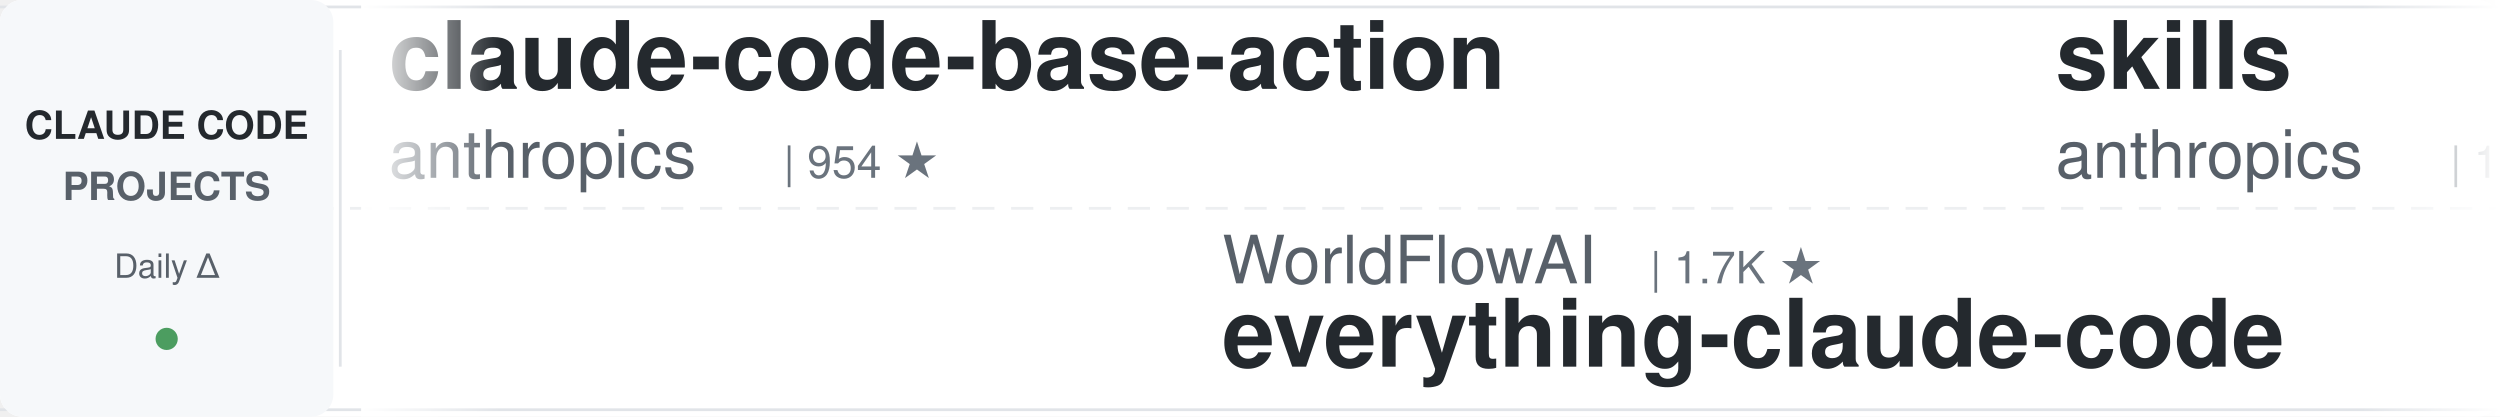
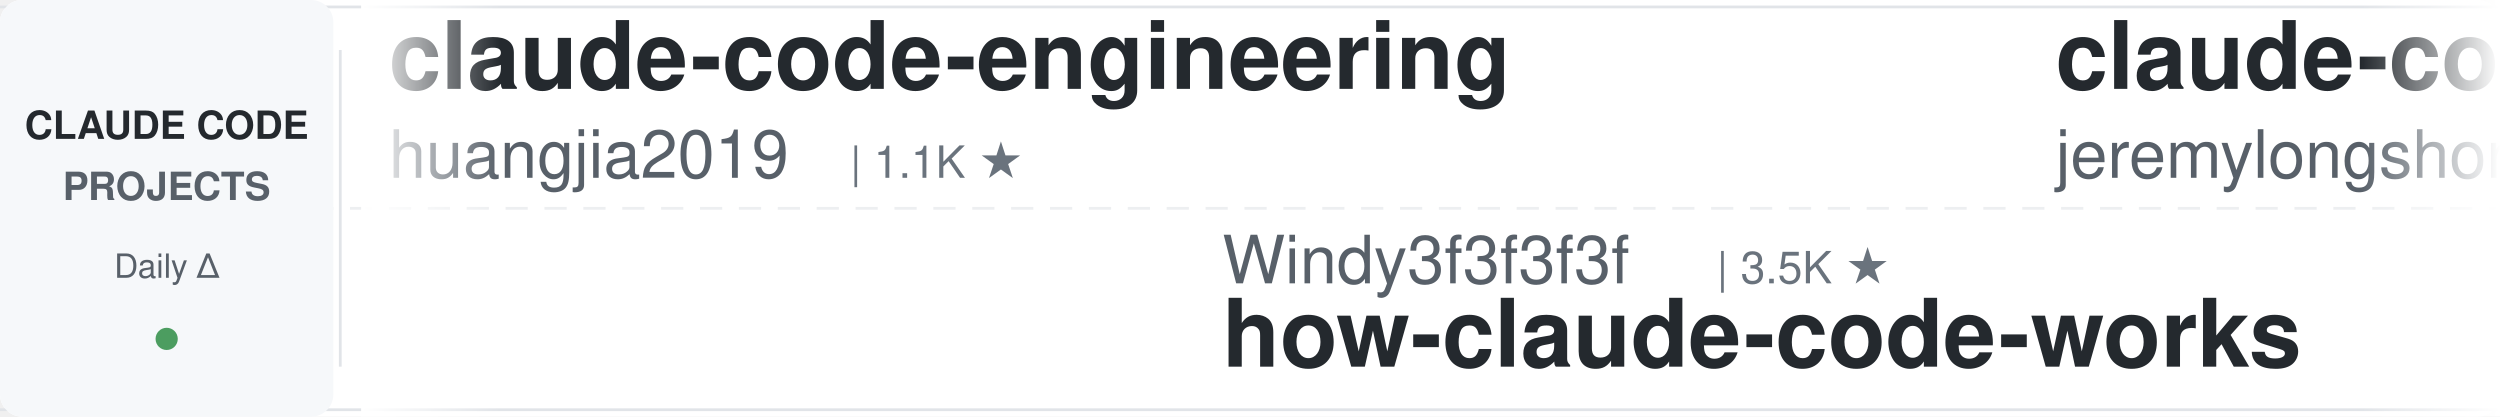
<svg xmlns="http://www.w3.org/2000/svg" width="900" height="150">
  <defs>
    <linearGradient id="leftFade" x1="0%" y1="0%" x2="100%" y2="0%">
      <stop offset="0%" style="stop-color:#ffffff;stop-opacity:1" />
      <stop offset="100%" style="stop-color:#ffffff;stop-opacity:0" />
    </linearGradient>
    <linearGradient id="rightFade" x1="0%" y1="0%" x2="100%" y2="0%">
      <stop offset="0%" style="stop-color:#ffffff;stop-opacity:0" />
      <stop offset="100%" style="stop-color:#ffffff;stop-opacity:1" />
    </linearGradient>
  </defs>
  <rect width="900" height="150" fill="#ffffff" rx="8" />
  <rect x="0" y="2" width="900" height="1" fill="#e1e4e8" />
  <rect x="0" y="147" width="900" height="1" fill="#e1e4e8" />
  <line x1="0" y1="75" x2="900" y2="75" stroke="#e1e4e8" stroke-width="1" stroke-dasharray="8 6" opacity="0.6" />
  <rect x="0" y="0" width="120" height="150" fill="#f6f8fa" rx="8" />
  <text x="60" y="50" font-family="-apple-system, BlinkMacSystemFont, 'Segoe UI', Helvetica, Arial, sans-serif" font-size="14" font-weight="600" fill="#24292e" text-anchor="middle">CLAUDE CODE</text>
  <text x="60" y="72" font-family="-apple-system, BlinkMacSystemFont, 'Segoe UI', Helvetica, Arial, sans-serif" font-size="14" font-weight="600" fill="#586069" text-anchor="middle">PROJECTS</text>
  <text x="60" y="100" font-family="-apple-system, BlinkMacSystemFont, 'Segoe UI', Helvetica, Arial, sans-serif" font-size="12" font-weight="500" fill="#586069" text-anchor="middle">Daily Δ</text>
  <circle cx="60" cy="122" r="4" fill="#22863a" opacity="0.8" />
  <rect x="122" y="18" width="1" height="114" fill="#e1e4e8" />
  <clipPath id="tickerClip">
    <rect x="130" y="0" width="770" height="150" />
  </clipPath>
  <g clip-path="url(#tickerClip)">
    <g id="tickerItems">
      <animateTransform attributeName="transform" attributeType="XML" type="translate" from="0 0" to="-3000 0" dur="54s" repeatCount="indefinite" />
      <g transform="translate(0, 0)">
-         <text x="140" y="32" font-family="-apple-system, BlinkMacSystemFont, 'Segoe UI', Helvetica, Arial, sans-serif" font-size="34" font-weight="600" fill="#24292e">claude-code-base-action</text>
-         <text x="140" y="64" font-family="-apple-system, BlinkMacSystemFont, 'Segoe UI', Helvetica, Arial, sans-serif" font-size="24" font-weight="400" fill="#586069">anthropics</text>
-         <text x="282" y="64" font-family="-apple-system, BlinkMacSystemFont, 'Segoe UI', Helvetica, Arial, sans-serif" font-size="16" font-weight="500" fill="#6a737d">| 954 ★</text>
+         <text x="140" y="32" font-family="-apple-system, BlinkMacSystemFont, 'Segoe UI', Helvetica, Arial, sans-serif" font-size="34" font-weight="600" fill="#24292e">claude-code-engineering</text>
+         <text x="140" y="64" font-family="-apple-system, BlinkMacSystemFont, 'Segoe UI', Helvetica, Arial, sans-serif" font-size="24" font-weight="400" fill="#586069">huangjia2019</text>
+         <text x="306" y="64" font-family="-apple-system, BlinkMacSystemFont, 'Segoe UI', Helvetica, Arial, sans-serif" font-size="16" font-weight="500" fill="#6a737d">| 1.1K ★</text>
      </g>
      <g transform="translate(300, 0)">
-         <text x="140" y="102" font-family="-apple-system, BlinkMacSystemFont, 'Segoe UI', Helvetica, Arial, sans-serif" font-size="24" font-weight="400" fill="#586069">WorldFlowAI</text>
-         <text x="294" y="102" font-family="-apple-system, BlinkMacSystemFont, 'Segoe UI', Helvetica, Arial, sans-serif" font-size="16" font-weight="500" fill="#6a737d">| 1.7K ★</text>
-         <text x="140" y="132" font-family="-apple-system, BlinkMacSystemFont, 'Segoe UI', Helvetica, Arial, sans-serif" font-size="34" font-weight="600" fill="#24292e">everything-claude-code</text>
+         <text x="140" y="102" font-family="-apple-system, BlinkMacSystemFont, 'Segoe UI', Helvetica, Arial, sans-serif" font-size="24" font-weight="400" fill="#586069">Windy3f3f3f3f</text>
+         <text x="318" y="102" font-family="-apple-system, BlinkMacSystemFont, 'Segoe UI', Helvetica, Arial, sans-serif" font-size="16" font-weight="500" fill="#6a737d">| 3.5K ★</text>
+         <text x="140" y="132" font-family="-apple-system, BlinkMacSystemFont, 'Segoe UI', Helvetica, Arial, sans-serif" font-size="34" font-weight="600" fill="#24292e">how-claude-code-works</text>
      </g>
      <g transform="translate(600, 0)">
-         <text x="140" y="32" font-family="-apple-system, BlinkMacSystemFont, 'Segoe UI', Helvetica, Arial, sans-serif" font-size="34" font-weight="600" fill="#24292e">skills</text>
-         <text x="140" y="64" font-family="-apple-system, BlinkMacSystemFont, 'Segoe UI', Helvetica, Arial, sans-serif" font-size="24" font-weight="400" fill="#586069">anthropics</text>
-         <text x="282" y="64" font-family="-apple-system, BlinkMacSystemFont, 'Segoe UI', Helvetica, Arial, sans-serif" font-size="16" font-weight="500" fill="#6a737d">| 171.3K ★</text>
+         <text x="140" y="32" font-family="-apple-system, BlinkMacSystemFont, 'Segoe UI', Helvetica, Arial, sans-serif" font-size="34" font-weight="600" fill="#24292e">claude-code-plugins-plus...</text>
+         <text x="140" y="64" font-family="-apple-system, BlinkMacSystemFont, 'Segoe UI', Helvetica, Arial, sans-serif" font-size="24" font-weight="400" fill="#586069">jeremylongshore</text>
+         <text x="342" y="64" font-family="-apple-system, BlinkMacSystemFont, 'Segoe UI', Helvetica, Arial, sans-serif" font-size="16" font-weight="500" fill="#6a737d">| 2.7K ★</text>
      </g>
      <g transform="translate(900, 0)">
-         <text x="140" y="102" font-family="-apple-system, BlinkMacSystemFont, 'Segoe UI', Helvetica, Arial, sans-serif" font-size="24" font-weight="400" fill="#586069">krusemediallc</text>
-         <text x="318" y="102" font-family="-apple-system, BlinkMacSystemFont, 'Segoe UI', Helvetica, Arial, sans-serif" font-size="16" font-weight="500" fill="#6a737d">| 1.4K ★</text>
-         <text x="140" y="132" font-family="-apple-system, BlinkMacSystemFont, 'Segoe UI', Helvetica, Arial, sans-serif" font-size="34" font-weight="600" fill="#24292e">arcads-claude-code</text>
+         <text x="140" y="102" font-family="-apple-system, BlinkMacSystemFont, 'Segoe UI', Helvetica, Arial, sans-serif" font-size="24" font-weight="400" fill="#586069">VILA-Lab</text>
+         <text x="258" y="102" font-family="-apple-system, BlinkMacSystemFont, 'Segoe UI', Helvetica, Arial, sans-serif" font-size="16" font-weight="500" fill="#6a737d">| 2.1K ★</text>
+         <text x="140" y="132" font-family="-apple-system, BlinkMacSystemFont, 'Segoe UI', Helvetica, Arial, sans-serif" font-size="34" font-weight="600" fill="#24292e">Dive-into-Claude-Code</text>
      </g>
      <g transform="translate(1200, 0)">
-         <text x="140" y="32" font-family="-apple-system, BlinkMacSystemFont, 'Segoe UI', Helvetica, Arial, sans-serif" font-size="34" font-weight="600" fill="#24292e">claude-code-my-workflow</text>
-         <text x="140" y="64" font-family="-apple-system, BlinkMacSystemFont, 'Segoe UI', Helvetica, Arial, sans-serif" font-size="24" font-weight="400" fill="#586069">pedrohcgs</text>
-         <text x="270" y="64" font-family="-apple-system, BlinkMacSystemFont, 'Segoe UI', Helvetica, Arial, sans-serif" font-size="16" font-weight="500" fill="#6a737d">| 1.5K ★</text>
+         <text x="140" y="32" font-family="-apple-system, BlinkMacSystemFont, 'Segoe UI', Helvetica, Arial, sans-serif" font-size="34" font-weight="600" fill="#24292e">my-claude-code-setup</text>
+         <text x="140" y="64" font-family="-apple-system, BlinkMacSystemFont, 'Segoe UI', Helvetica, Arial, sans-serif" font-size="24" font-weight="400" fill="#586069">centminmod</text>
+         <text x="282" y="64" font-family="-apple-system, BlinkMacSystemFont, 'Segoe UI', Helvetica, Arial, sans-serif" font-size="16" font-weight="500" fill="#6a737d">| 2.6K ★</text>
      </g>
      <g transform="translate(1500, 0)">
-         <text x="140" y="102" font-family="-apple-system, BlinkMacSystemFont, 'Segoe UI', Helvetica, Arial, sans-serif" font-size="24" font-weight="400" fill="#586069">davila7</text>
-         <text x="246" y="102" font-family="-apple-system, BlinkMacSystemFont, 'Segoe UI', Helvetica, Arial, sans-serif" font-size="16" font-weight="500" fill="#6a737d">| 30.4K ★</text>
-         <text x="140" y="132" font-family="-apple-system, BlinkMacSystemFont, 'Segoe UI', Helvetica, Arial, sans-serif" font-size="34" font-weight="600" fill="#24292e">claude-code-templates</text>
+         <text x="140" y="102" font-family="-apple-system, BlinkMacSystemFont, 'Segoe UI', Helvetica, Arial, sans-serif" font-size="24" font-weight="400" fill="#586069">affaan-m</text>
+         <text x="258" y="102" font-family="-apple-system, BlinkMacSystemFont, 'Segoe UI', Helvetica, Arial, sans-serif" font-size="16" font-weight="500" fill="#6a737d">| 242.8K ★</text>
+         <text x="140" y="132" font-family="-apple-system, BlinkMacSystemFont, 'Segoe UI', Helvetica, Arial, sans-serif" font-size="34" font-weight="600" fill="#24292e">ECC</text>
      </g>
      <g transform="translate(1800, 0)">
-         <text x="140" y="32" font-family="-apple-system, BlinkMacSystemFont, 'Segoe UI', Helvetica, Arial, sans-serif" font-size="34" font-weight="600" fill="#24292e">claude-code-guide</text>
-         <text x="140" y="64" font-family="-apple-system, BlinkMacSystemFont, 'Segoe UI', Helvetica, Arial, sans-serif" font-size="24" font-weight="400" fill="#586069">zebbern</text>
-         <text x="246" y="64" font-family="-apple-system, BlinkMacSystemFont, 'Segoe UI', Helvetica, Arial, sans-serif" font-size="16" font-weight="500" fill="#6a737d">| 4.6K ★</text>
+         <text x="140" y="32" font-family="-apple-system, BlinkMacSystemFont, 'Segoe UI', Helvetica, Arial, sans-serif" font-size="34" font-weight="600" fill="#24292e">claude-code-rust</text>
+         <text x="140" y="64" font-family="-apple-system, BlinkMacSystemFont, 'Segoe UI', Helvetica, Arial, sans-serif" font-size="24" font-weight="400" fill="#586069">lorryjovens-hub</text>
+         <text x="342" y="64" font-family="-apple-system, BlinkMacSystemFont, 'Segoe UI', Helvetica, Arial, sans-serif" font-size="16" font-weight="500" fill="#6a737d">| 1.7K ★</text>
      </g>
      <g transform="translate(2100, 0)">
-         <text x="140" y="102" font-family="-apple-system, BlinkMacSystemFont, 'Segoe UI', Helvetica, Arial, sans-serif" font-size="24" font-weight="400" fill="#586069">oboard</text>
-         <text x="234" y="102" font-family="-apple-system, BlinkMacSystemFont, 'Segoe UI', Helvetica, Arial, sans-serif" font-size="16" font-weight="500" fill="#6a737d">| 3.3K ★</text>
-         <text x="140" y="132" font-family="-apple-system, BlinkMacSystemFont, 'Segoe UI', Helvetica, Arial, sans-serif" font-size="34" font-weight="600" fill="#24292e">claude-code-rev</text>
+         <text x="140" y="102" font-family="-apple-system, BlinkMacSystemFont, 'Segoe UI', Helvetica, Arial, sans-serif" font-size="24" font-weight="400" fill="#586069">alejandrobalderas</text>
+         <text x="366" y="102" font-family="-apple-system, BlinkMacSystemFont, 'Segoe UI', Helvetica, Arial, sans-serif" font-size="16" font-weight="500" fill="#6a737d">| 2.8K ★</text>
+         <text x="140" y="132" font-family="-apple-system, BlinkMacSystemFont, 'Segoe UI', Helvetica, Arial, sans-serif" font-size="34" font-weight="600" fill="#24292e">claude-code-from-source</text>
      </g>
      <g transform="translate(2400, 0)">
-         <text x="140" y="32" font-family="-apple-system, BlinkMacSystemFont, 'Segoe UI', Helvetica, Arial, sans-serif" font-size="34" font-weight="600" fill="#24292e">claude-code-hub</text>
-         <text x="140" y="64" font-family="-apple-system, BlinkMacSystemFont, 'Segoe UI', Helvetica, Arial, sans-serif" font-size="24" font-weight="400" fill="#586069">ding113</text>
-         <text x="246" y="64" font-family="-apple-system, BlinkMacSystemFont, 'Segoe UI', Helvetica, Arial, sans-serif" font-size="16" font-weight="500" fill="#6a737d">| 3.3K ★</text>
+         <text x="140" y="32" font-family="-apple-system, BlinkMacSystemFont, 'Segoe UI', Helvetica, Arial, sans-serif" font-size="34" font-weight="600" fill="#24292e">claude-code-source</text>
+         <text x="140" y="64" font-family="-apple-system, BlinkMacSystemFont, 'Segoe UI', Helvetica, Arial, sans-serif" font-size="24" font-weight="400" fill="#586069">hangsman</text>
+         <text x="258" y="64" font-family="-apple-system, BlinkMacSystemFont, 'Segoe UI', Helvetica, Arial, sans-serif" font-size="16" font-weight="500" fill="#6a737d">| 790 ★</text>
      </g>
      <g transform="translate(2700, 0)">
-         <text x="140" y="102" font-family="-apple-system, BlinkMacSystemFont, 'Segoe UI', Helvetica, Arial, sans-serif" font-size="24" font-weight="400" fill="#586069">ykdojo</text>
-         <text x="234" y="102" font-family="-apple-system, BlinkMacSystemFont, 'Segoe UI', Helvetica, Arial, sans-serif" font-size="16" font-weight="500" fill="#6a737d">| 9.9K ★</text>
-         <text x="140" y="132" font-family="-apple-system, BlinkMacSystemFont, 'Segoe UI', Helvetica, Arial, sans-serif" font-size="34" font-weight="600" fill="#24292e">claude-code-tips</text>
+         <text x="140" y="102" font-family="-apple-system, BlinkMacSystemFont, 'Segoe UI', Helvetica, Arial, sans-serif" font-size="24" font-weight="400" fill="#586069">Maciek-roboblog</text>
+         <text x="342" y="102" font-family="-apple-system, BlinkMacSystemFont, 'Segoe UI', Helvetica, Arial, sans-serif" font-size="16" font-weight="500" fill="#6a737d">| 8.7K ★</text>
+         <text x="140" y="132" font-family="-apple-system, BlinkMacSystemFont, 'Segoe UI', Helvetica, Arial, sans-serif" font-size="34" font-weight="600" fill="#24292e">Claude-Code-Usage-Monito...</text>
      </g>
      <g transform="translate(3000, 0)">
-         <text x="140" y="32" font-family="-apple-system, BlinkMacSystemFont, 'Segoe UI', Helvetica, Arial, sans-serif" font-size="34" font-weight="600" fill="#24292e">claude-code-base-action</text>
-         <text x="140" y="64" font-family="-apple-system, BlinkMacSystemFont, 'Segoe UI', Helvetica, Arial, sans-serif" font-size="24" font-weight="400" fill="#586069">anthropics</text>
-         <text x="282" y="64" font-family="-apple-system, BlinkMacSystemFont, 'Segoe UI', Helvetica, Arial, sans-serif" font-size="16" font-weight="500" fill="#6a737d">| 954 ★</text>
+         <text x="140" y="32" font-family="-apple-system, BlinkMacSystemFont, 'Segoe UI', Helvetica, Arial, sans-serif" font-size="34" font-weight="600" fill="#24292e">claude-code-engineering</text>
+         <text x="140" y="64" font-family="-apple-system, BlinkMacSystemFont, 'Segoe UI', Helvetica, Arial, sans-serif" font-size="24" font-weight="400" fill="#586069">huangjia2019</text>
+         <text x="306" y="64" font-family="-apple-system, BlinkMacSystemFont, 'Segoe UI', Helvetica, Arial, sans-serif" font-size="16" font-weight="500" fill="#6a737d">| 1.1K ★</text>
      </g>
      <g transform="translate(3300, 0)">
-         <text x="140" y="102" font-family="-apple-system, BlinkMacSystemFont, 'Segoe UI', Helvetica, Arial, sans-serif" font-size="24" font-weight="400" fill="#586069">WorldFlowAI</text>
-         <text x="294" y="102" font-family="-apple-system, BlinkMacSystemFont, 'Segoe UI', Helvetica, Arial, sans-serif" font-size="16" font-weight="500" fill="#6a737d">| 1.7K ★</text>
-         <text x="140" y="132" font-family="-apple-system, BlinkMacSystemFont, 'Segoe UI', Helvetica, Arial, sans-serif" font-size="34" font-weight="600" fill="#24292e">everything-claude-code</text>
+         <text x="140" y="102" font-family="-apple-system, BlinkMacSystemFont, 'Segoe UI', Helvetica, Arial, sans-serif" font-size="24" font-weight="400" fill="#586069">Windy3f3f3f3f</text>
+         <text x="318" y="102" font-family="-apple-system, BlinkMacSystemFont, 'Segoe UI', Helvetica, Arial, sans-serif" font-size="16" font-weight="500" fill="#6a737d">| 3.5K ★</text>
+         <text x="140" y="132" font-family="-apple-system, BlinkMacSystemFont, 'Segoe UI', Helvetica, Arial, sans-serif" font-size="34" font-weight="600" fill="#24292e">how-claude-code-works</text>
      </g>
      <g transform="translate(3600, 0)">
-         <text x="140" y="32" font-family="-apple-system, BlinkMacSystemFont, 'Segoe UI', Helvetica, Arial, sans-serif" font-size="34" font-weight="600" fill="#24292e">skills</text>
-         <text x="140" y="64" font-family="-apple-system, BlinkMacSystemFont, 'Segoe UI', Helvetica, Arial, sans-serif" font-size="24" font-weight="400" fill="#586069">anthropics</text>
-         <text x="282" y="64" font-family="-apple-system, BlinkMacSystemFont, 'Segoe UI', Helvetica, Arial, sans-serif" font-size="16" font-weight="500" fill="#6a737d">| 171.3K ★</text>
+         <text x="140" y="32" font-family="-apple-system, BlinkMacSystemFont, 'Segoe UI', Helvetica, Arial, sans-serif" font-size="34" font-weight="600" fill="#24292e">claude-code-plugins-plus...</text>
+         <text x="140" y="64" font-family="-apple-system, BlinkMacSystemFont, 'Segoe UI', Helvetica, Arial, sans-serif" font-size="24" font-weight="400" fill="#586069">jeremylongshore</text>
+         <text x="342" y="64" font-family="-apple-system, BlinkMacSystemFont, 'Segoe UI', Helvetica, Arial, sans-serif" font-size="16" font-weight="500" fill="#6a737d">| 2.7K ★</text>
      </g>
      <g transform="translate(3900, 0)">
-         <text x="140" y="102" font-family="-apple-system, BlinkMacSystemFont, 'Segoe UI', Helvetica, Arial, sans-serif" font-size="24" font-weight="400" fill="#586069">krusemediallc</text>
-         <text x="318" y="102" font-family="-apple-system, BlinkMacSystemFont, 'Segoe UI', Helvetica, Arial, sans-serif" font-size="16" font-weight="500" fill="#6a737d">| 1.4K ★</text>
-         <text x="140" y="132" font-family="-apple-system, BlinkMacSystemFont, 'Segoe UI', Helvetica, Arial, sans-serif" font-size="34" font-weight="600" fill="#24292e">arcads-claude-code</text>
+         <text x="140" y="102" font-family="-apple-system, BlinkMacSystemFont, 'Segoe UI', Helvetica, Arial, sans-serif" font-size="24" font-weight="400" fill="#586069">VILA-Lab</text>
+         <text x="258" y="102" font-family="-apple-system, BlinkMacSystemFont, 'Segoe UI', Helvetica, Arial, sans-serif" font-size="16" font-weight="500" fill="#6a737d">| 2.1K ★</text>
+         <text x="140" y="132" font-family="-apple-system, BlinkMacSystemFont, 'Segoe UI', Helvetica, Arial, sans-serif" font-size="34" font-weight="600" fill="#24292e">Dive-into-Claude-Code</text>
      </g>
    </g>
  </g>
  <rect x="130" y="0" width="50" height="150" fill="url(#leftFade)" />
  <rect x="850" y="0" width="50" height="150" fill="url(#rightFade)" />
</svg>
